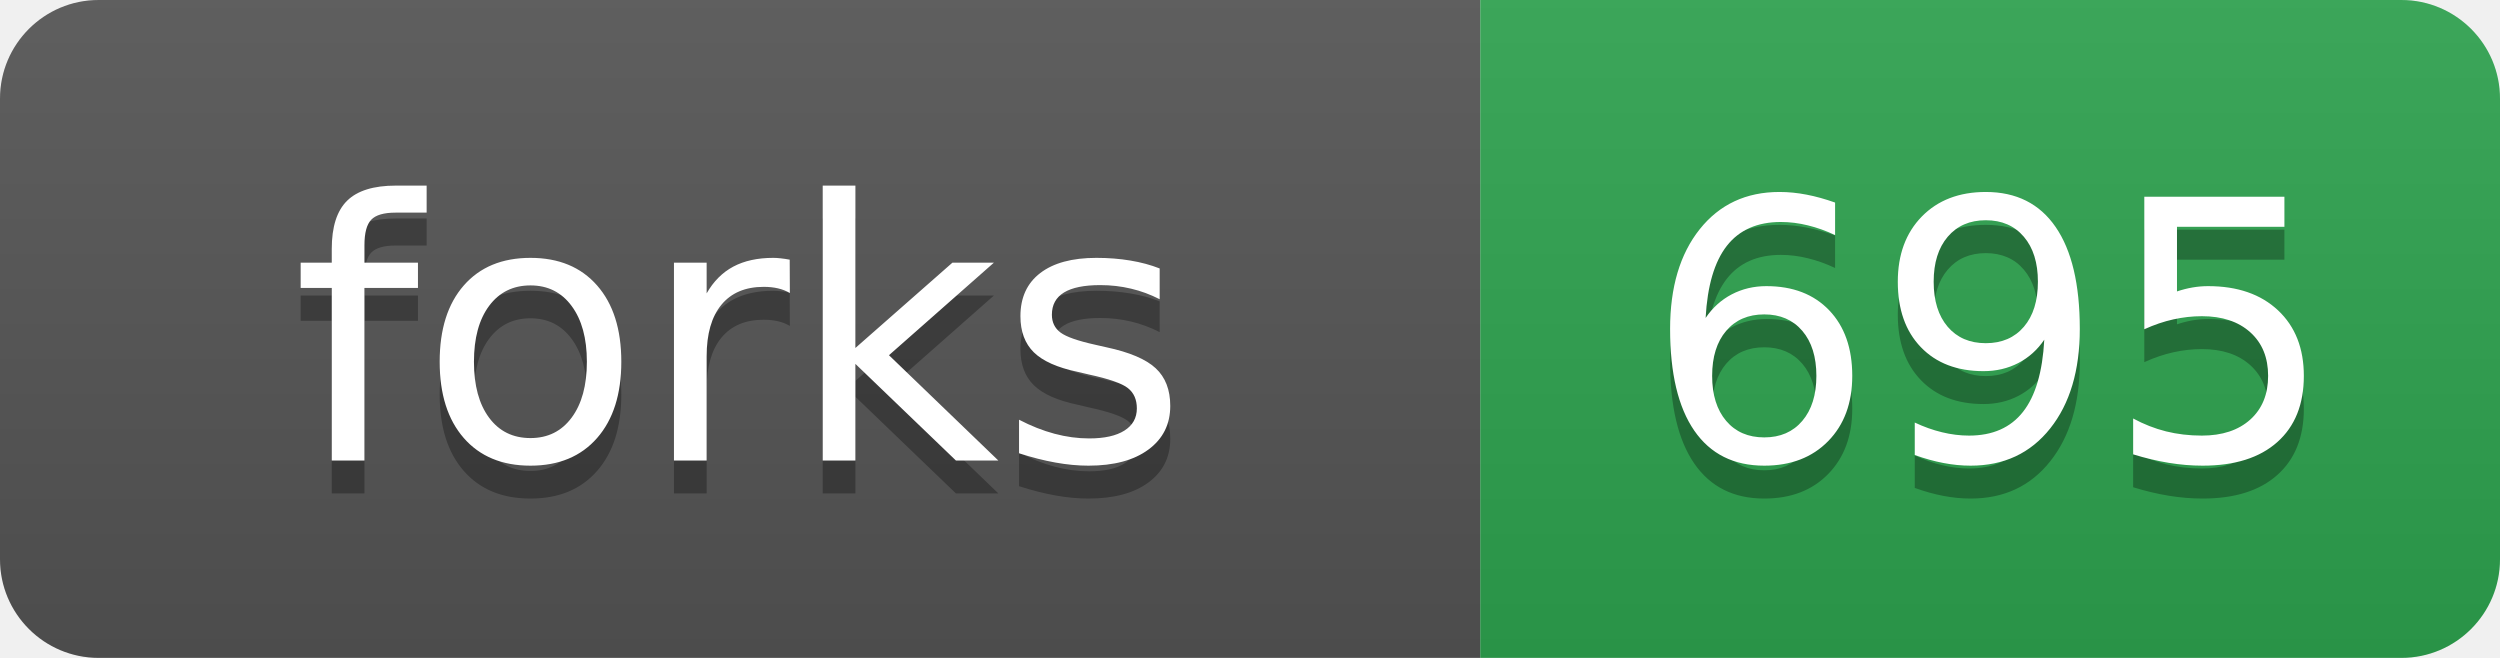
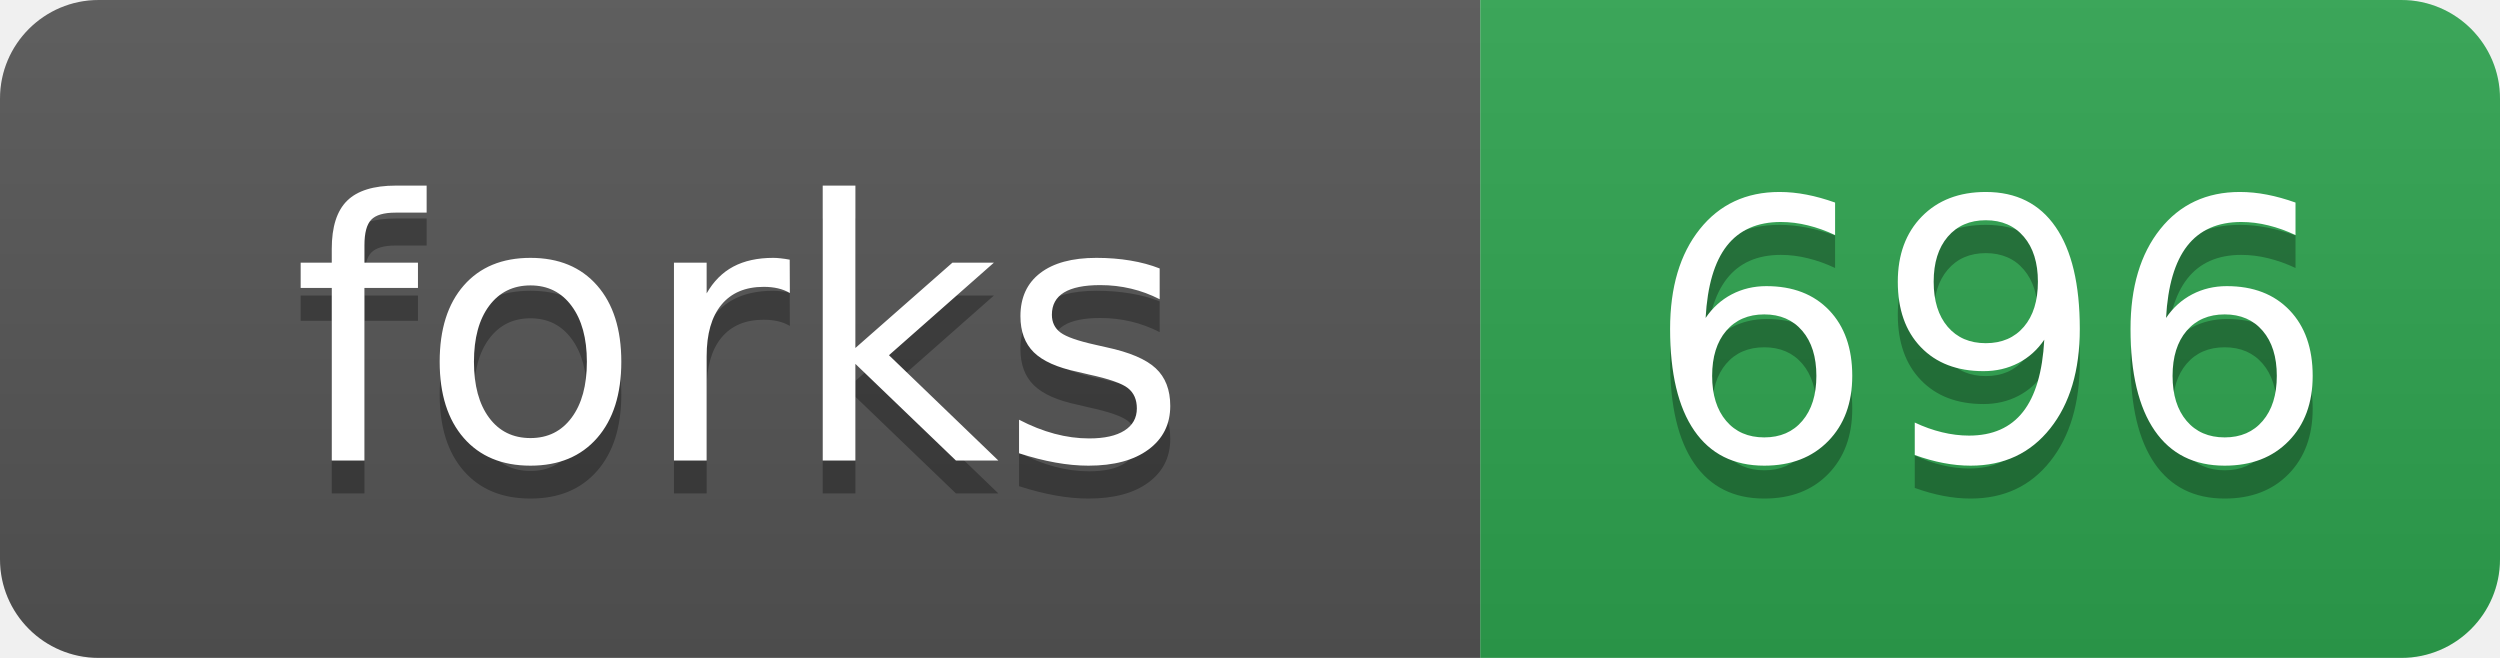
- <svg xmlns="http://www.w3.org/2000/svg" width="76" height="20" role="img" aria-label="forks: 695">
+ <svg xmlns="http://www.w3.org/2000/svg" width="76" height="20" role="img" aria-label="forks: 696">
  <linearGradient id="s" x2="0" y2="100%">
    <stop offset="0" stop-color="#bbb" stop-opacity=".1" />
    <stop offset="1" stop-opacity=".1" />
  </linearGradient>
  <clipPath id="r">
    <rect width="76" height="20" rx="3" fill="#fff" />
  </clipPath>
  <g clip-path="url(#r)">
    <rect width="45" height="20" fill="#555" />
    <rect x="45" width="31" height="20" fill="#2ea44f" />
    <rect width="76" height="20" fill="url(#s)" />
  </g>
  <g fill="#fff" text-anchor="middle" font-family="Verdana,Geneva,DejaVu Sans,sans-serif" text-rendering="geometricPrecision" font-size="110">
    <text aria-hidden="true" x="225" y="150" fill="#010101" fill-opacity=".3" transform="scale(.1)">forks</text>
    <text x="225" y="140" transform="scale(.1)">forks</text>
-     <text aria-hidden="true" x="605" y="150" fill="#010101" fill-opacity=".3" transform="scale(.1)">695</text>
-     <text x="605" y="140" transform="scale(.1)">695</text>
+     <text aria-hidden="true" x="605" y="150" fill="#010101" fill-opacity=".3" transform="scale(.1)">696</text>
+     <text x="605" y="140" transform="scale(.1)">696</text>
  </g>
</svg>
